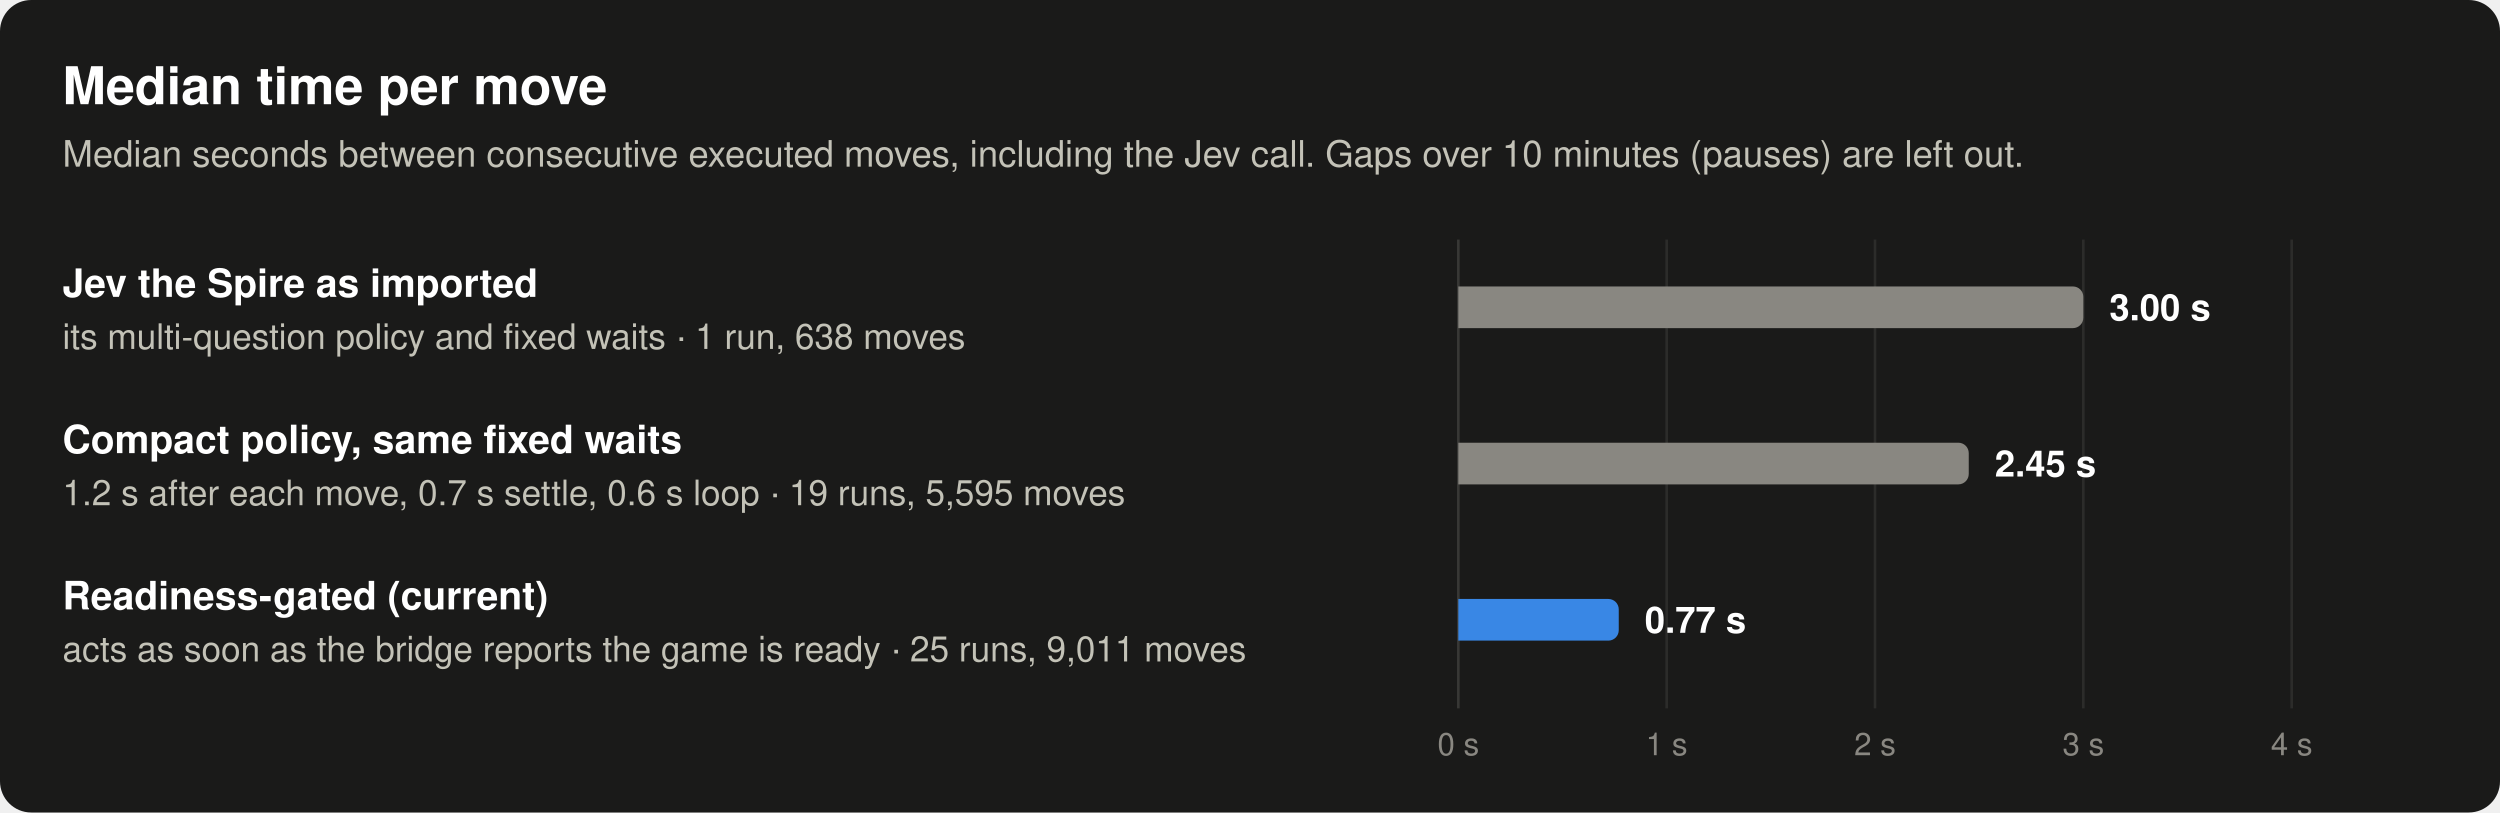
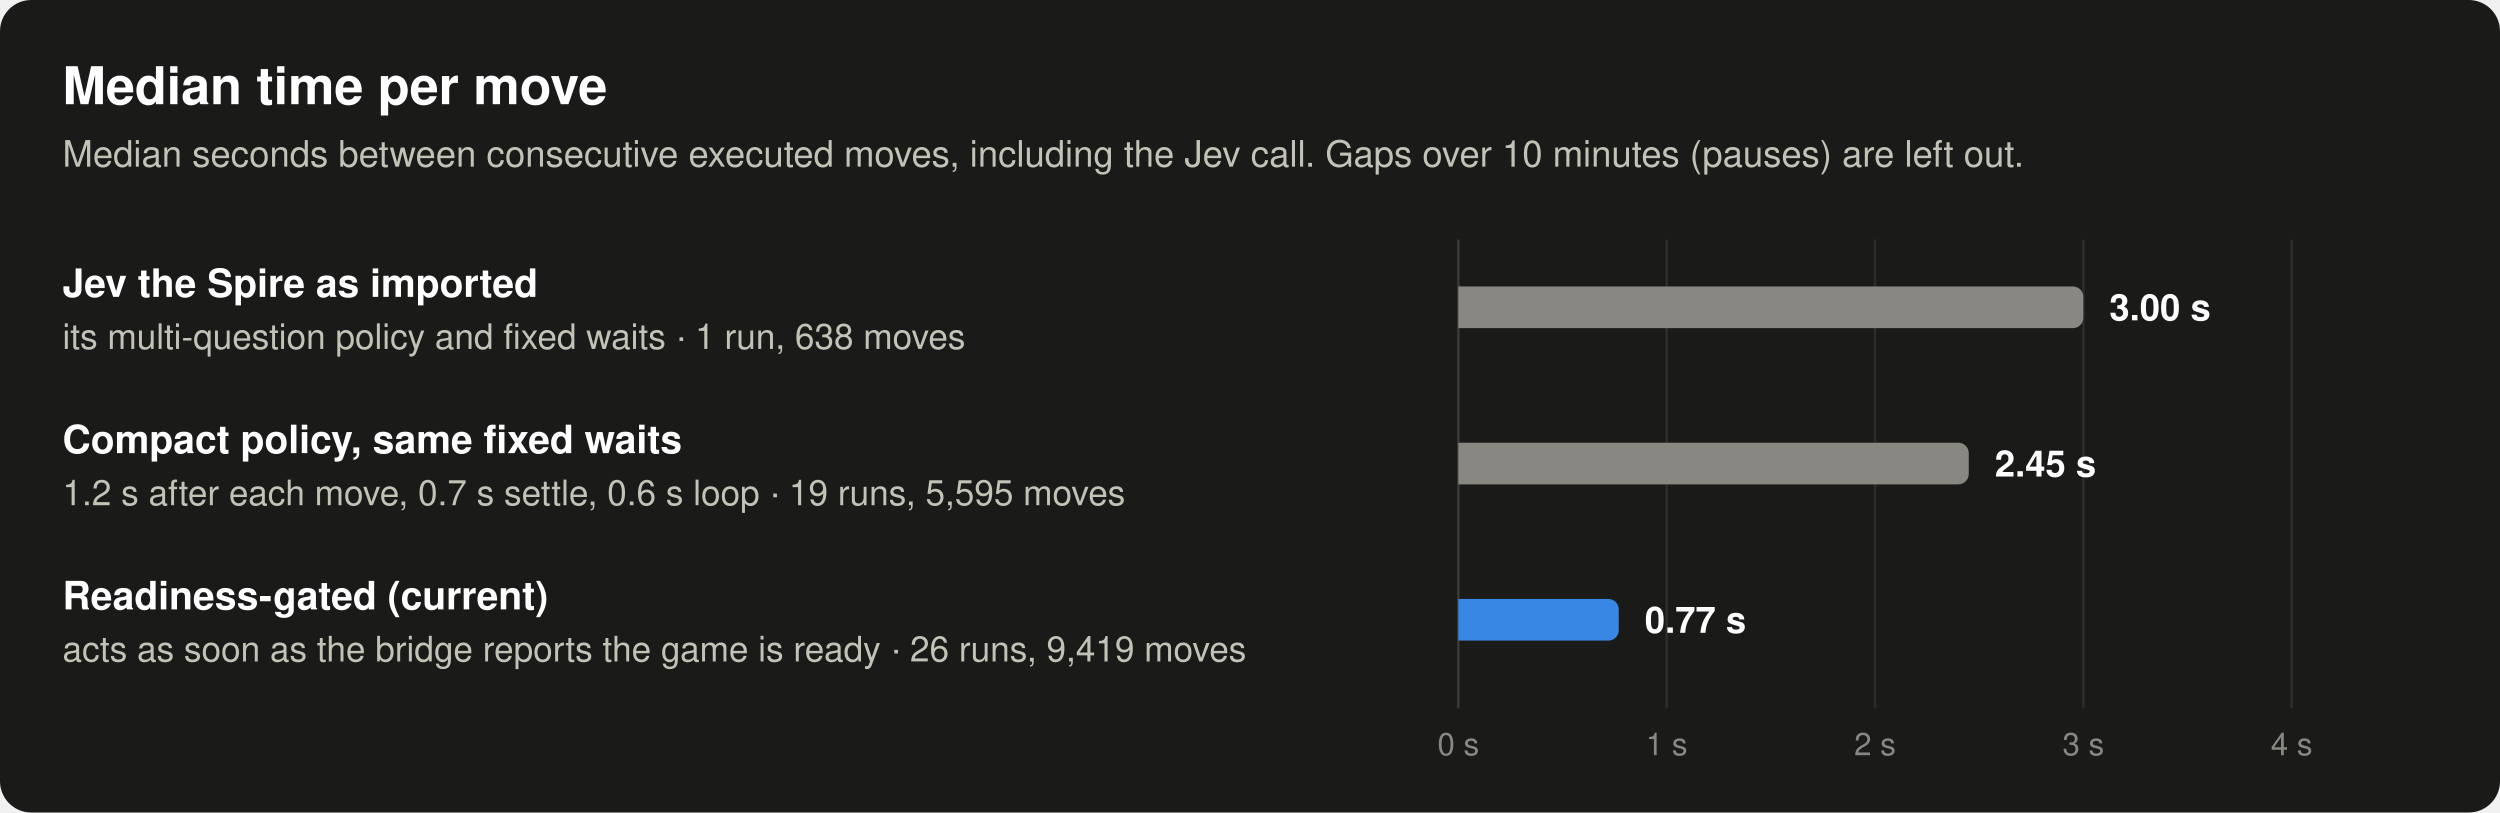
<svg xmlns="http://www.w3.org/2000/svg" width="960" height="312" viewBox="0 0 960 312" role="img" aria-labelledby="t d" font-family="system-ui, -apple-system, 'Segoe UI', Helvetica, Arial, sans-serif">
  <rect width="960" height="312" rx="12" fill="#1a1a19" />
  <text x="24" y="40" font-size="20" font-weight="600" fill="#ffffff" text-anchor="start">Median time per move</text>
  <text x="24" y="64" font-size="14" font-weight="400" fill="#c3c2b7" text-anchor="start">Median seconds between consecutive executed moves, including the Jev call. Gaps over 10 minutes (pauses) are left out.</text>
  <line x1="560" y1="92" x2="560" y2="272" stroke="#383835" stroke-width="1" />
  <line x1="640" y1="92" x2="640" y2="272" stroke="#2c2c2a" stroke-width="1" />
  <line x1="720" y1="92" x2="720" y2="272" stroke="#2c2c2a" stroke-width="1" />
  <line x1="800" y1="92" x2="800" y2="272" stroke="#2c2c2a" stroke-width="1" />
  <line x1="880" y1="92" x2="880" y2="272" stroke="#2c2c2a" stroke-width="1" />
  <text x="24" y="114" font-size="15" font-weight="600" fill="#ffffff" text-anchor="start">Jev the Spire as imported</text>
  <text x="24" y="134" font-size="13.5" font-weight="400" fill="#c3c2b7" text-anchor="start">its multi-question policy and fixed waits · 1 run, 638 moves</text>
  <path d="M560,110 H796 A4,4 0 0 1 800,114 V122 A4,4 0 0 1 796,126 H560 Z" fill="#898781" fill-opacity="1" />
  <text x="810" y="123" font-size="14" font-weight="600" fill="#ffffff" text-anchor="start">3.00 s</text>
  <text x="24" y="174" font-size="15" font-weight="600" fill="#ffffff" text-anchor="start">Compact policy, same fixed waits</text>
  <text x="24" y="194" font-size="13.5" font-weight="400" fill="#c3c2b7" text-anchor="start">1.2 s after each move, 0.7 s settle, 0.6 s loop · 19 runs, 5,595 moves</text>
  <path d="M560,170 H752 A4,4 0 0 1 756,174 V182 A4,4 0 0 1 752,186 H560 Z" fill="#898781" fill-opacity="1" />
  <text x="766" y="183" font-size="14" font-weight="600" fill="#ffffff" text-anchor="start">2.45 s</text>
  <text x="24" y="234" font-size="15" font-weight="600" fill="#ffffff" text-anchor="start">Readiness-gated (current)</text>
-   <text x="24" y="254" font-size="13.5" font-weight="400" fill="#c3c2b7" text-anchor="start">acts as soon as the bridge reports the game is ready · 25 runs, 9,011 moves</text>
+   <text x="24" y="254" font-size="13.5" font-weight="400" fill="#c3c2b7" text-anchor="start">acts as soon as the bridge reports the game is ready · 26 runs, 9,419 moves</text>
  <path d="M560,230 H617.6 A4,4 0 0 1 621.6,234 V242 A4,4 0 0 1 617.6,246 H560 Z" fill="#3987e5" fill-opacity="1" />
  <text x="631.6" y="243" font-size="14" font-weight="600" fill="#ffffff" text-anchor="start">0.77 s</text>
  <text x="560" y="290" font-size="12" font-weight="400" fill="#898781" text-anchor="middle">0 s</text>
  <text x="640" y="290" font-size="12" font-weight="400" fill="#898781" text-anchor="middle">1 s</text>
  <text x="720" y="290" font-size="12" font-weight="400" fill="#898781" text-anchor="middle">2 s</text>
  <text x="800" y="290" font-size="12" font-weight="400" fill="#898781" text-anchor="middle">3 s</text>
  <text x="880" y="290" font-size="12" font-weight="400" fill="#898781" text-anchor="middle">4 s</text>
</svg>
